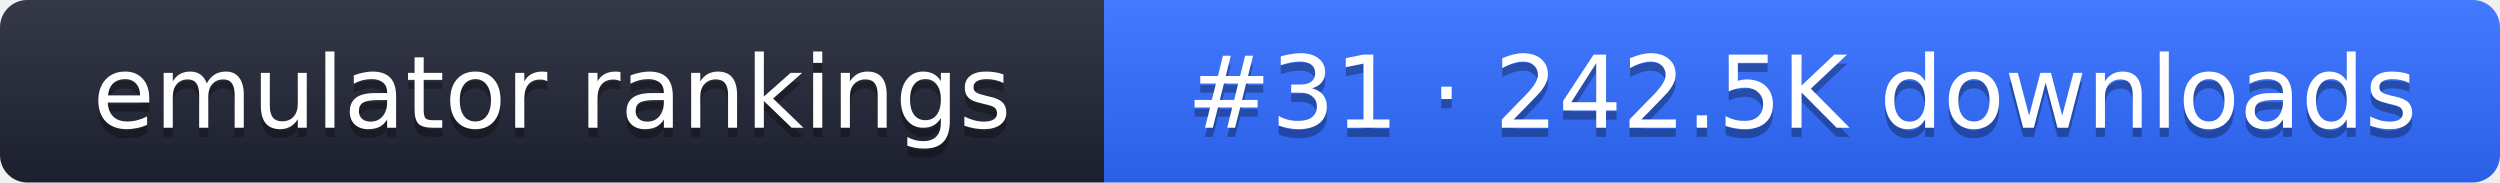
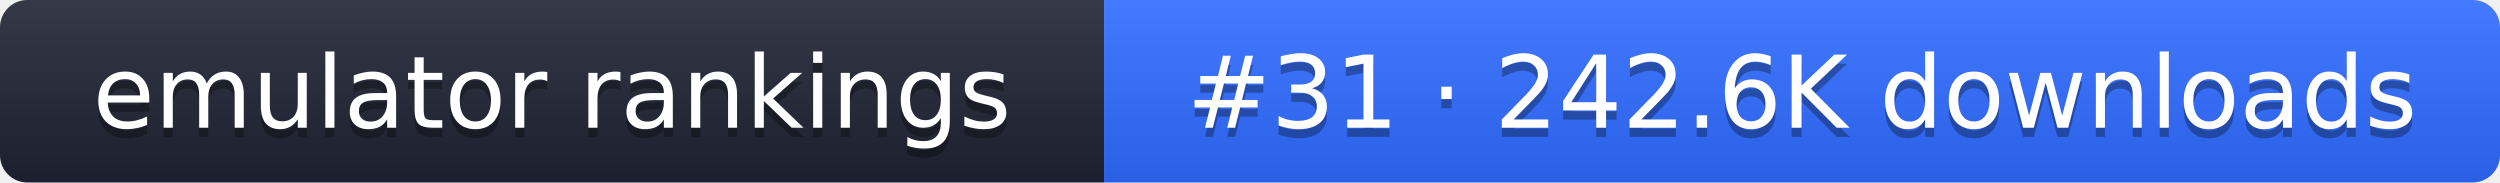
- <svg xmlns="http://www.w3.org/2000/svg" width="274" height="20" role="img" aria-label="emulator rankings: #31 · 242.5K downloads">
+ <svg xmlns="http://www.w3.org/2000/svg" width="274" height="20" role="img" aria-label="emulator rankings: #31 · 242.6K downloads">
  <linearGradient id="g" x2="0" y2="100%">
    <stop offset="0" stop-color="#fff" stop-opacity=".1" />
    <stop offset="1" stop-opacity=".1" />
  </linearGradient>
  <clipPath id="r">
    <rect width="274" height="20" rx="3" fill="#fff" />
  </clipPath>
  <g clip-path="url(#r)">
    <rect width="121" height="20" fill="#1f2433" />
    <rect x="121" width="153" height="20" fill="#2f6bff" />
    <rect width="274" height="20" fill="url(#g)" />
  </g>
  <g fill="#fff" text-anchor="middle" font-family="Verdana,DejaVu Sans,sans-serif" font-size="11">
    <text x="60.5" y="15" fill="#010101" fill-opacity=".3">emulator rankings</text>
    <text x="60.5" y="14">emulator rankings</text>
-     <text x="197.5" y="15" fill="#010101" fill-opacity=".3">#31 · 242.5K downloads</text>
-     <text x="197.5" y="14">#31 · 242.5K downloads</text>
+     <text x="197.5" y="15" fill="#010101" fill-opacity=".3">#31 · 242.6K downloads</text>
+     <text x="197.5" y="14">#31 · 242.6K downloads</text>
  </g>
</svg>
